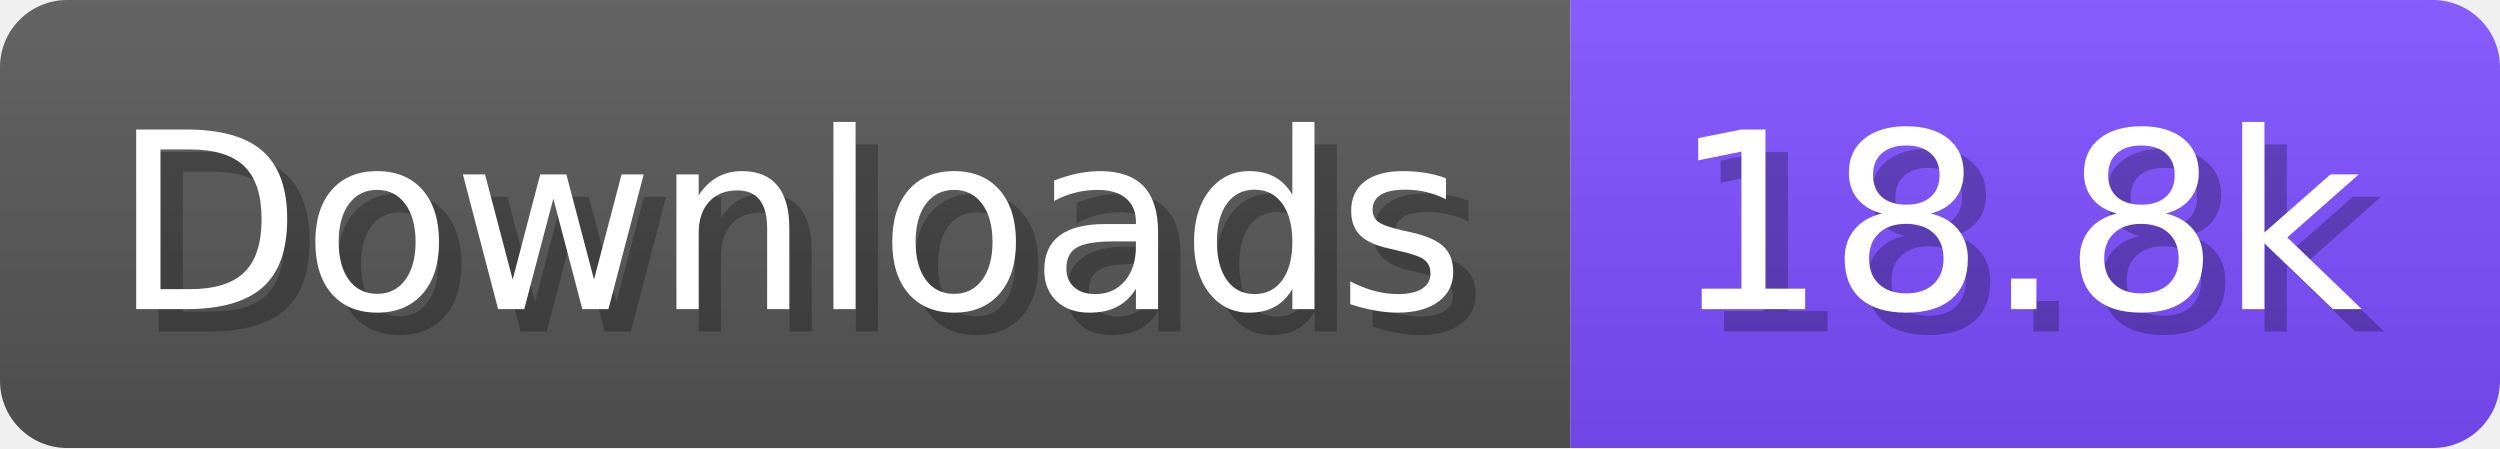
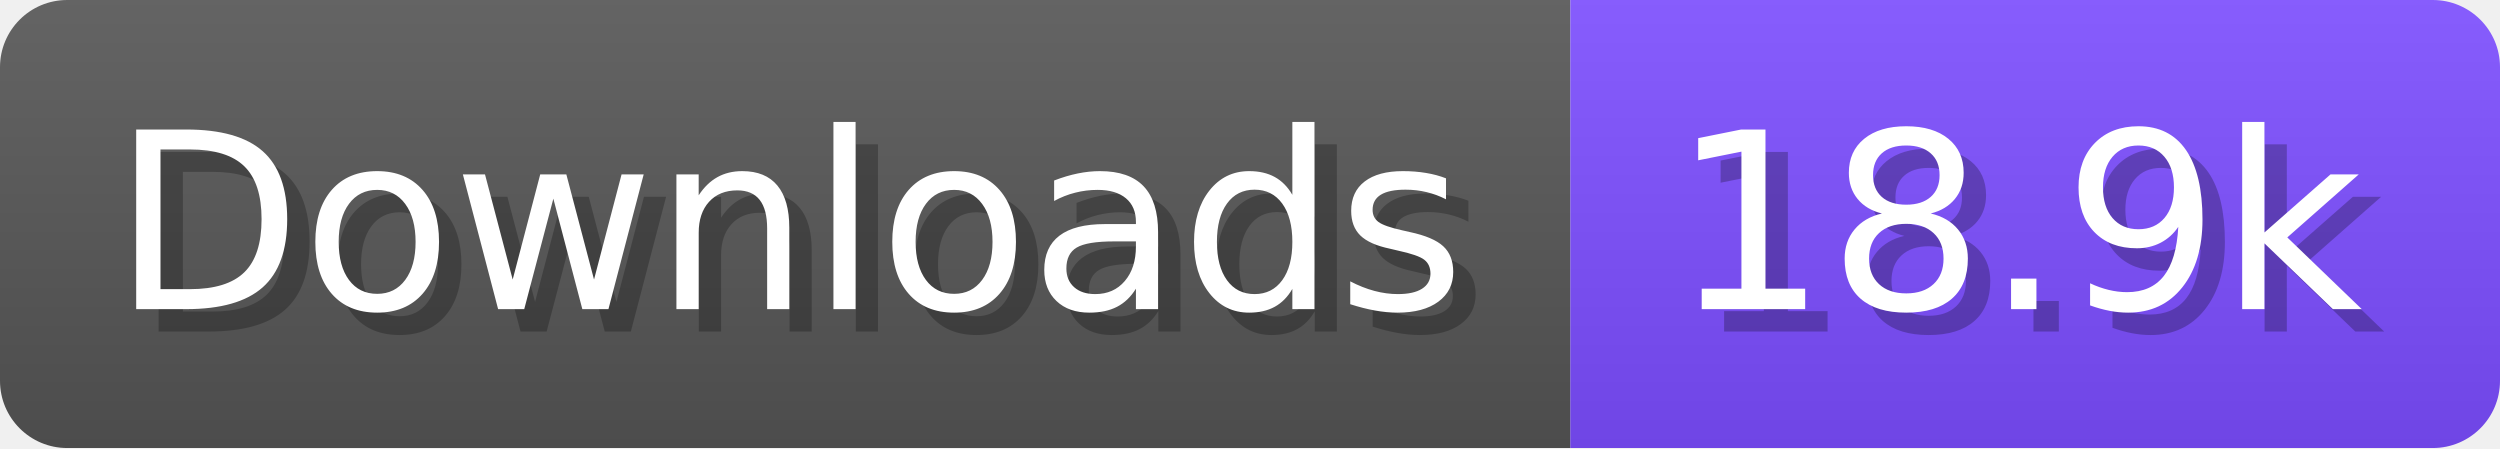
- <svg xmlns="http://www.w3.org/2000/svg" width="111.6" height="20" viewBox="0 0 1116 200" role="img" aria-label="Downloads: 18.8k">
+ <svg xmlns="http://www.w3.org/2000/svg" width="111.6" height="20" viewBox="0 0 1116 200" role="img" aria-label="Downloads: 18.9k">
  <linearGradient id="a" x2="0" y2="100%">
    <stop offset="0" stop-opacity=".1" stop-color="#EEE" />
    <stop offset="1" stop-opacity=".1" />
  </linearGradient>
  <mask id="m">
    <rect width="1116" height="200" rx="30" fill="#FFF" />
  </mask>
  <g mask="url(#m)">
    <rect width="701" height="200" fill="#555" />
    <rect width="415" height="200" fill="#7C4DFF" x="701" />
    <rect width="1116" height="200" fill="url(#a)" />
  </g>
  <g aria-hidden="true" fill="#fff" text-anchor="start" font-family="Verdana,DejaVu Sans,sans-serif" font-size="110">
    <text x="60" y="148" textLength="601" fill="#000" opacity="0.25">Downloads</text>
    <text x="50" y="138" textLength="601">Downloads</text>
-     <text x="756" y="148" textLength="315" fill="#000" opacity="0.25">18.8k</text>
-     <text x="746" y="138" textLength="315">18.8k</text>
+     <text x="756" y="148" textLength="315" fill="#000" opacity="0.25">18.9k</text>
+     <text x="746" y="138" textLength="315">18.9k</text>
  </g>
</svg>
